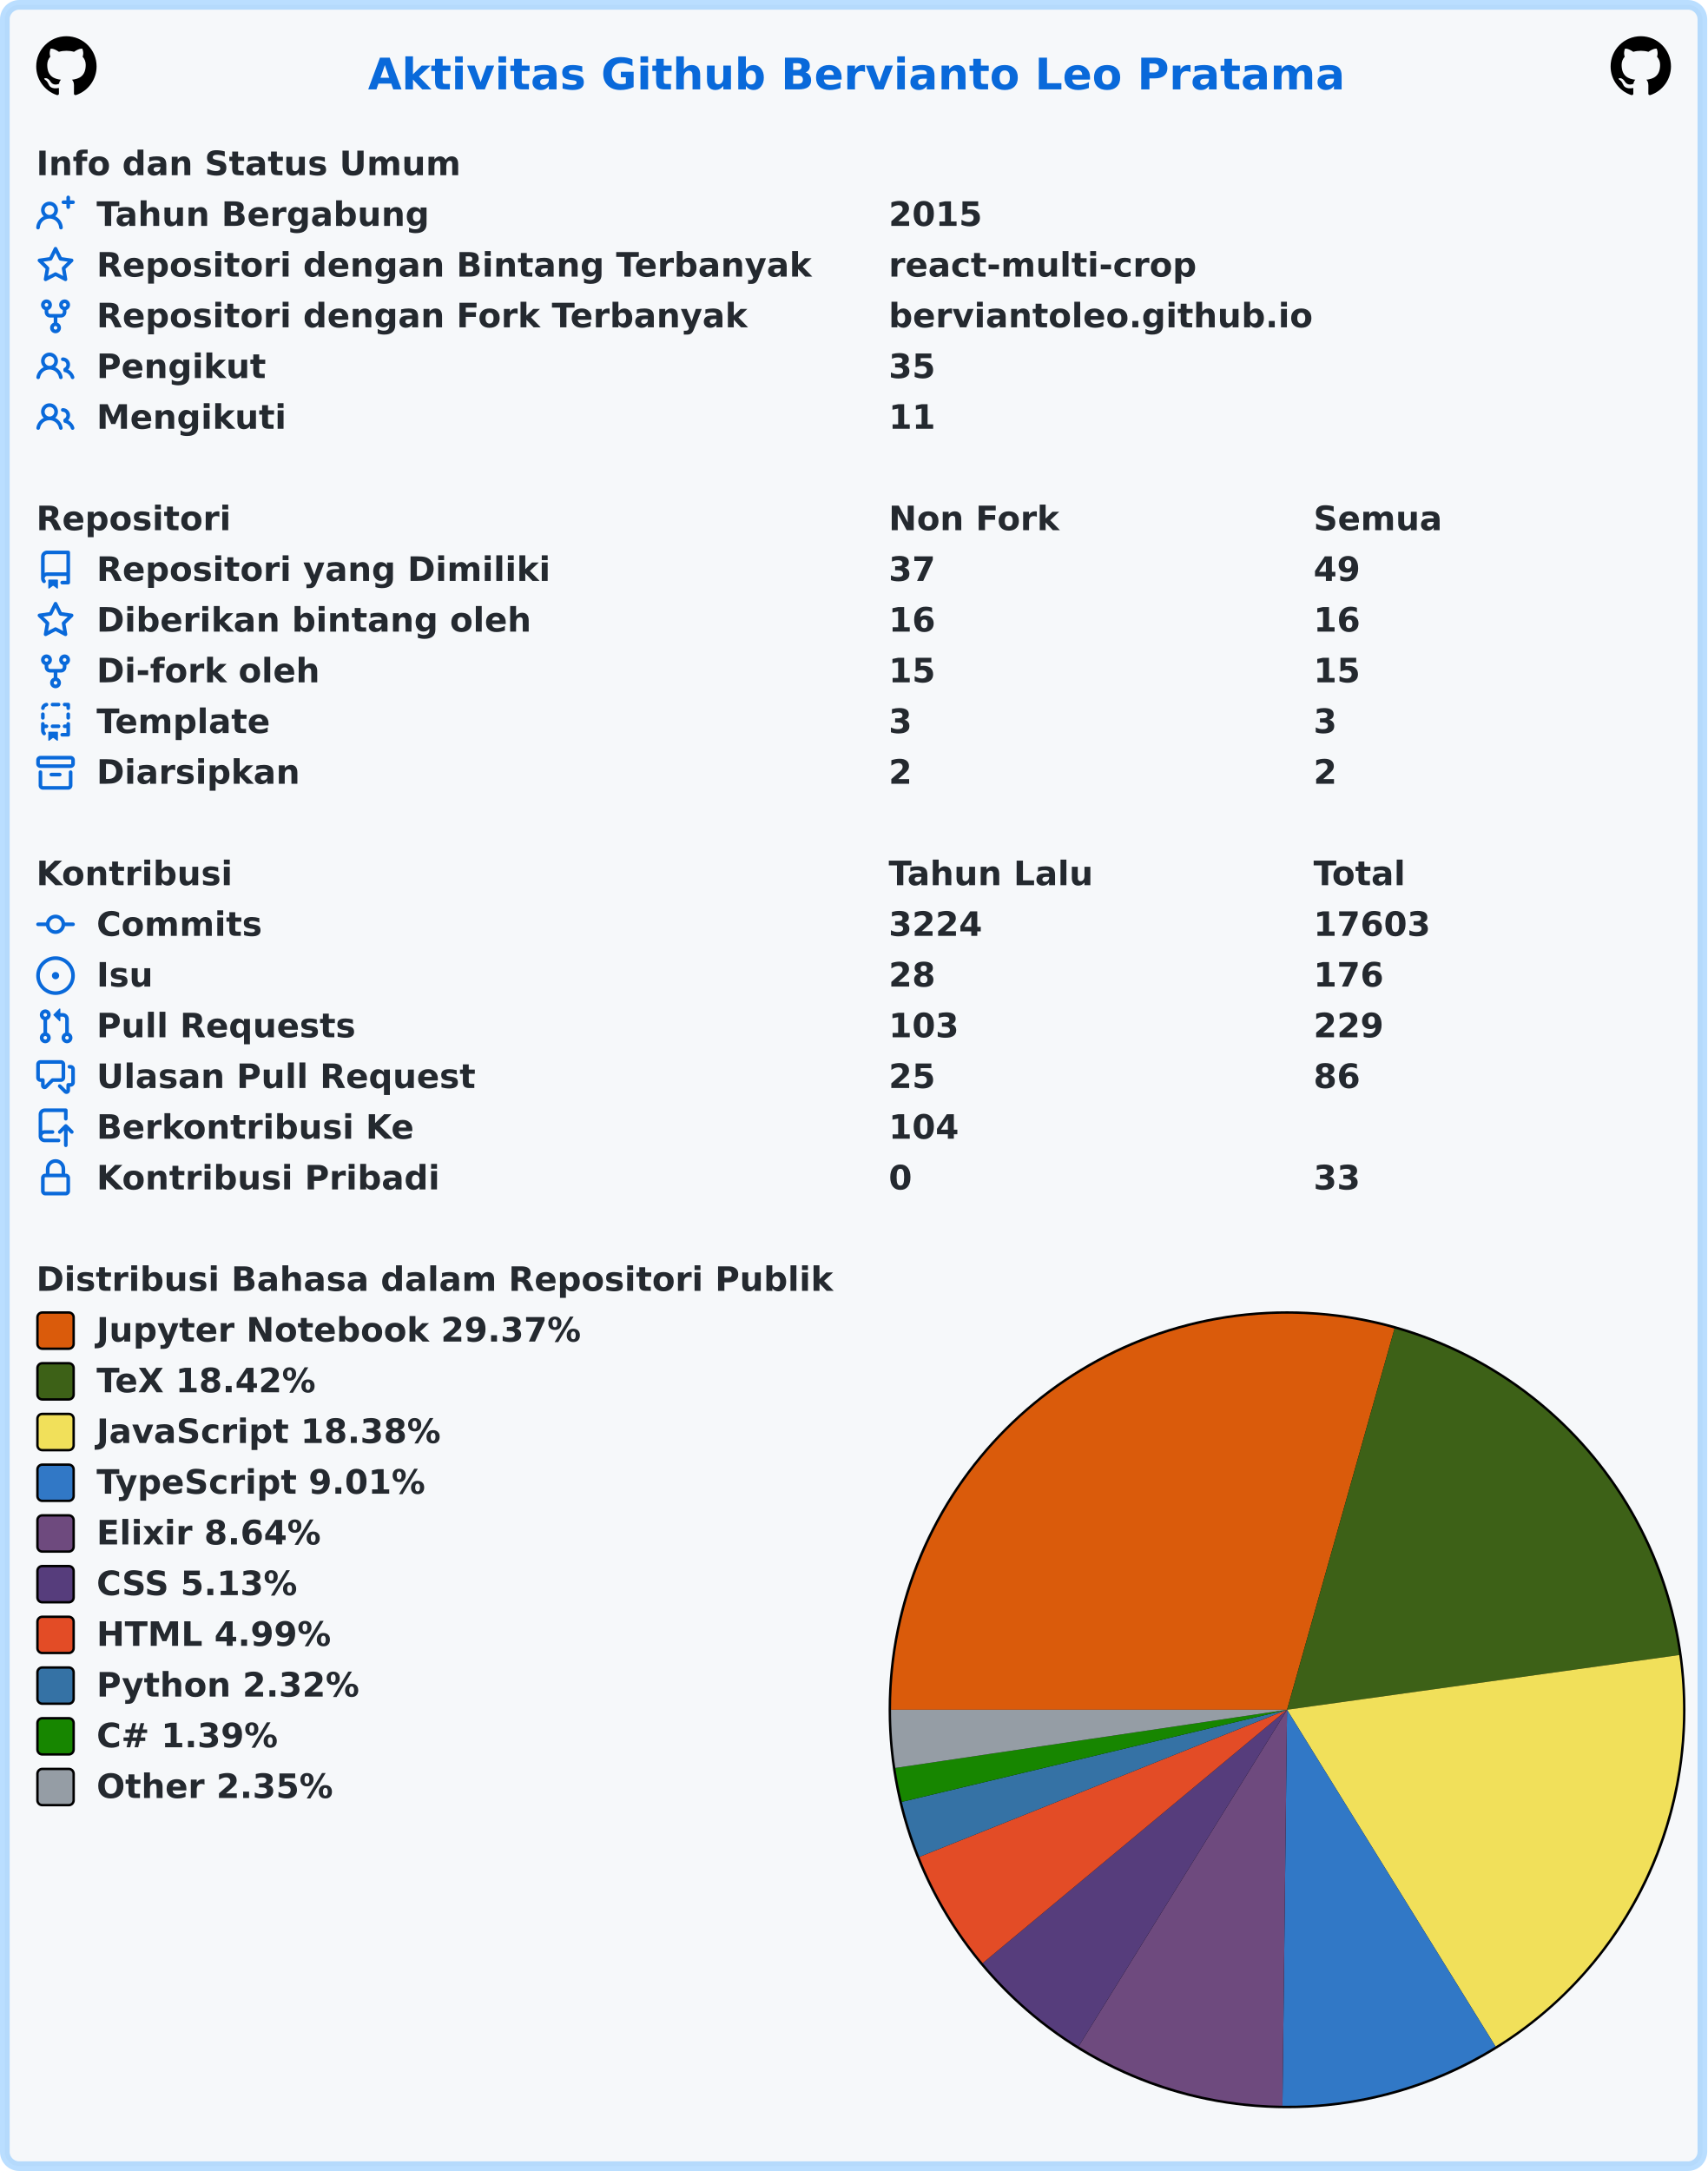
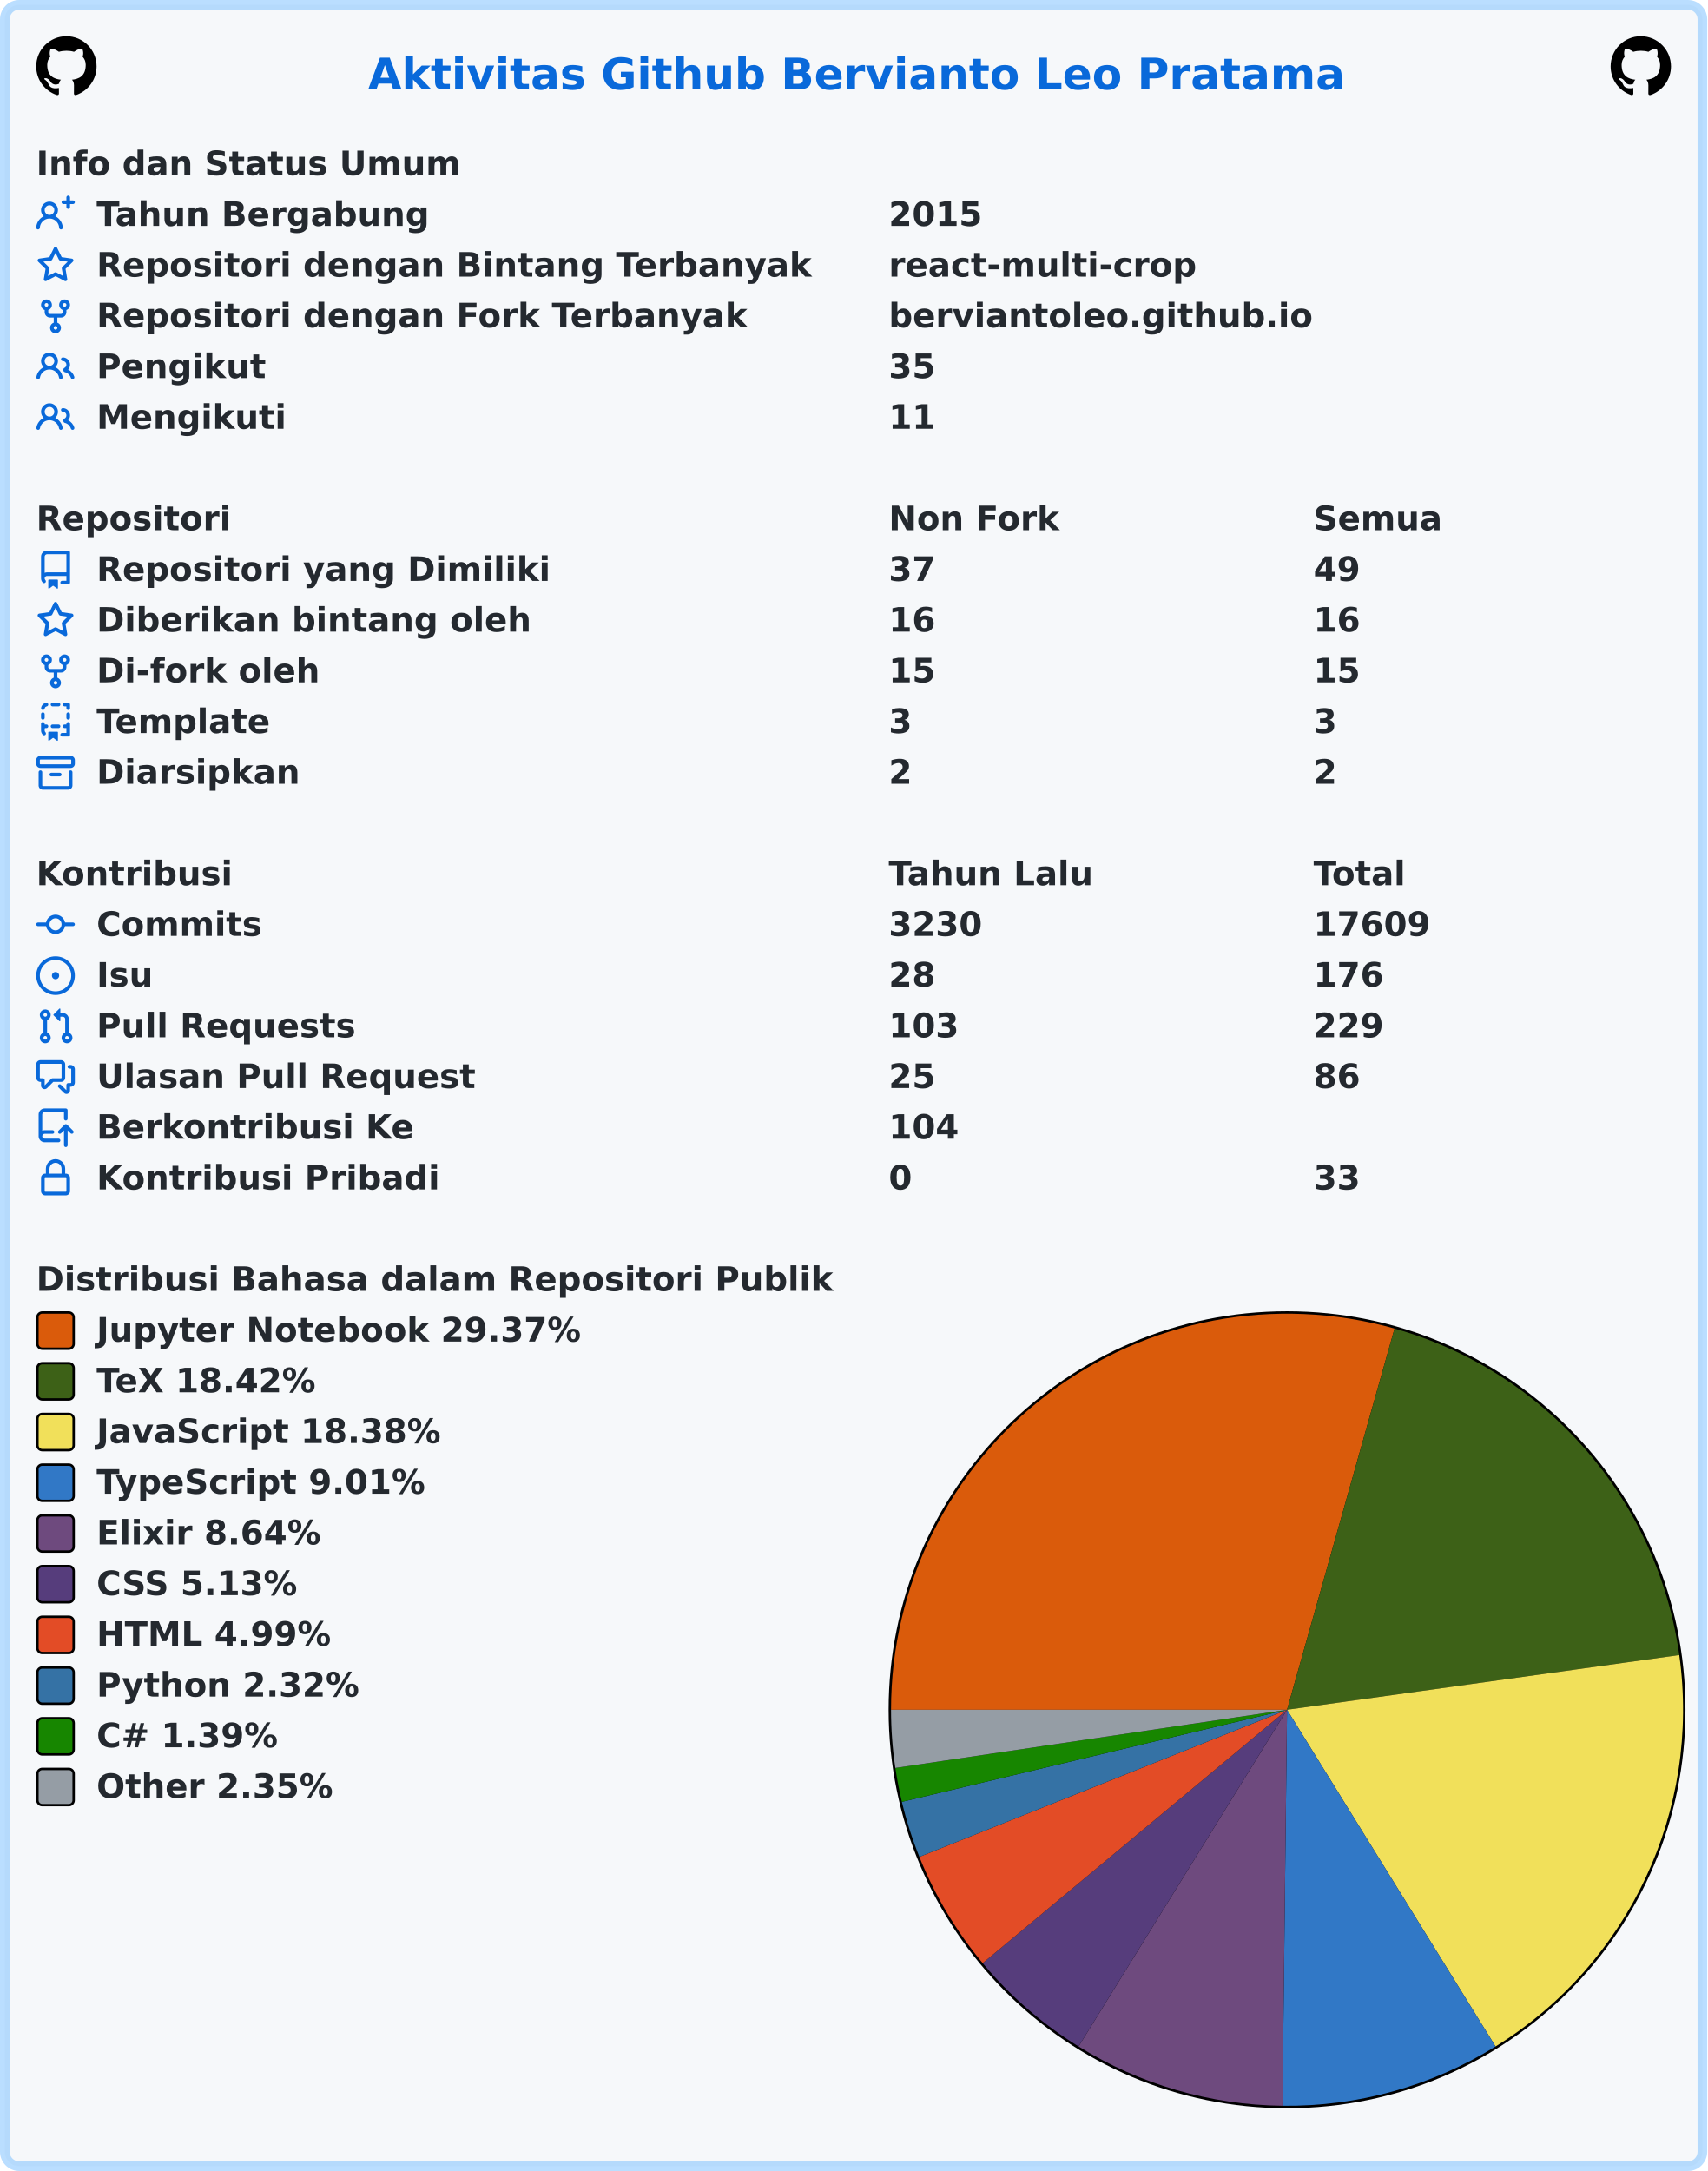
<svg xmlns="http://www.w3.org/2000/svg" width="707" height="899" viewBox="0 0 707 899" lang="id" xml:lang="id">
  <rect x="2" y="2" stroke-width="4" rx="6" width="703" height="895" stroke="rgba(84,174,255,0.4)" fill="#f6f8fa" />
  <g font-weight="600" font-size="110pt" font-family="Verdana,Geneva,DejaVu Sans,sans-serif" text-rendering="geometricPrecision">
    <text x="1239" y="301" lengthAdjust="spacingAndGlyphs" textLength="3261" transform="scale(0.123)" fill="#0969da">Aktivitas Github Bervianto Leo Pratama</text>
    <svg x="15" y="15" width="25" height="25" viewBox="0 0 16 16">
      <path fill="#000000" fill-rule="evenodd" d="M8 0C3.58 0 0 3.58 0 8c0 3.54 2.29 6.53 5.47 7.59.4.07.55-.17.55-.38 0-.19-.01-.82-.01-1.49-2.01.37-2.53-.49-2.69-.94-.09-.23-.48-.94-.82-1.13-.28-.15-.68-.52-.01-.53.63-.01 1.08.58 1.23.82.72 1.21 1.87.87 2.33.66.07-.52.28-.87.51-1.07-1.78-.2-3.64-.89-3.64-3.95 0-.87.31-1.59.82-2.15-.08-.2-.36-1.02.08-2.12 0 0 .67-.21 2.2.82.64-.18 1.32-.27 2-.27.68 0 1.36.09 2 .27 1.53-1.04 2.2-.82 2.2-.82.44 1.1.16 1.92.08 2.12.51.56.82 1.27.82 2.15 0 3.07-1.87 3.75-3.65 3.95.29.25.54.73.54 1.48 0 1.07-.01 1.93-.01 2.2 0 .21.15.46.55.38A8.013 8.013 0 0016 8c0-4.42-3.58-8-8-8z" />
    </svg>
    <svg x="667" y="15" width="25" height="25" viewBox="0 0 16 16">
      <path fill="#000000" fill-rule="evenodd" d="M8 0C3.58 0 0 3.58 0 8c0 3.54 2.29 6.53 5.47 7.59.4.07.55-.17.55-.38 0-.19-.01-.82-.01-1.49-2.01.37-2.53-.49-2.69-.94-.09-.23-.48-.94-.82-1.13-.28-.15-.68-.52-.01-.53.63-.01 1.08.58 1.23.82.72 1.21 1.87.87 2.33.66.07-.52.28-.87.51-1.07-1.78-.2-3.64-.89-3.64-3.95 0-.87.31-1.59.82-2.15-.08-.2-.36-1.02.08-2.12 0 0 .67-.21 2.2.82.64-.18 1.32-.27 2-.27.68 0 1.36.09 2 .27 1.53-1.04 2.2-.82 2.2-.82.44 1.1.16 1.92.08 2.12.51.56.82 1.27.82 2.15 0 3.07-1.87 3.75-3.65 3.95.29.25.54.73.54 1.48 0 1.07-.01 1.93-.01 2.2 0 .21.15.46.55.38A8.013 8.013 0 0016 8c0-4.42-3.58-8-8-8z" />
    </svg>
    <g transform="translate(0, 60)" fill="#24292f">
      <g transform="translate(15, 0)">
        <g transform="scale(0.095)">
          <text x="0" y="132" textLength="1852" lengthAdjust="spacingAndGlyphs">Info dan Status Umum</text>
        </g>
      </g>
      <g transform="translate(15, 21)">
        <path fill="#0969da" fill-rule="evenodd" d="M13.25 0a.75.75 0 01.75.75V2h1.25a.75.75 0 010 1.5H14v1.25a.75.75 0 01-1.5 0V3.5h-1.25a.75.75 0 010-1.5h1.25V.75a.75.75 0 01.75-.75zM5.5 4a2 2 0 100 4 2 2 0 000-4zm2.4 4.548a3.5 3.5 0 10-4.799 0 5.527 5.527 0 00-3.1 4.66.75.75 0 101.498.085A4.01 4.01 0 015.5 9.5a4.01 4.01 0 014.001 3.793.75.75 0 101.498-.086 5.527 5.527 0 00-3.1-4.659z" />
        <g transform="scale(0.095)">
          <text lengthAdjust="spacingAndGlyphs" textLength="1478" x="263" y="132">Tahun Bergabung</text>
          <text lengthAdjust="spacingAndGlyphs" textLength="420" x="3716" y="132">2015</text>
        </g>
      </g>
      <g transform="translate(15, 42)">
        <path fill="#0969da" fill-rule="evenodd" d="M8 .25a.75.75 0 01.673.418l1.882 3.815 4.21.612a.75.75 0 01.416 1.279l-3.046 2.97.719 4.192a.75.75 0 01-1.088.791L8 12.347l-3.766 1.98a.75.75 0 01-1.088-.79l.72-4.194L.818 6.374a.75.75 0 01.416-1.28l4.21-.611L7.327.668A.75.75 0 018 .25zm0 2.445L6.615 5.5a.75.75 0 01-.564.41l-3.097.45 2.24 2.184a.75.75 0 01.216.664l-.528 3.084 2.769-1.456a.75.75 0 01.698 0l2.77 1.456-.53-3.084a.75.75 0 01.216-.664l2.24-2.183-3.096-.45a.75.75 0 01-.564-.41L8 2.694v.001z" />
        <g transform="scale(0.095)">
          <text lengthAdjust="spacingAndGlyphs" textLength="3126" x="263" y="132">Repositori dengan Bintang Terbanyak</text>
          <text lengthAdjust="spacingAndGlyphs" textLength="1330" x="3716" y="132">react-multi-crop</text>
        </g>
      </g>
      <g transform="translate(15, 63)">
        <path fill="#0969da" fill-rule="evenodd" d="M5 3.25a.75.75 0 11-1.5 0 .75.75 0 011.5 0zm0 2.122a2.25 2.25 0 10-1.5 0v.878A2.25 2.25 0 005.75 8.5h1.5v2.128a2.251 2.251 0 101.5 0V8.5h1.5a2.25 2.25 0 002.25-2.25v-.878a2.25 2.25 0 10-1.5 0v.878a.75.75 0 01-.75.75h-4.5A.75.75 0 015 6.25v-.878zm3.75 7.378a.75.75 0 11-1.5 0 .75.75 0 011.5 0zm3-8.75a.75.75 0 100-1.5.75.75 0 000 1.5z" />
        <g transform="scale(0.095)">
          <text lengthAdjust="spacingAndGlyphs" textLength="2846" x="263" y="132">Repositori dengan Fork Terbanyak</text>
          <text lengthAdjust="spacingAndGlyphs" textLength="1821" x="3716" y="132">berviantoleo.github.io</text>
        </g>
      </g>
      <g transform="translate(15, 84)">
        <path fill="#0969da" fill-rule="evenodd" d="M5.5 3.5a2 2 0 100 4 2 2 0 000-4zM2 5.5a3.5 3.5 0 115.898 2.549 5.507 5.507 0 013.034 4.084.75.75 0 11-1.482.235 4.001 4.001 0 00-7.9 0 .75.75 0 01-1.482-.236A5.507 5.507 0 013.102 8.05 3.49 3.49 0 012 5.5zM11 4a.75.75 0 100 1.5 1.5 1.5 0 01.666 2.844.75.75 0 00-.416.672v.352a.75.75 0 00.574.73c1.2.289 2.162 1.2 2.522 2.372a.75.75 0 101.434-.44 5.01 5.01 0 00-2.56-3.012A3 3 0 0011 4z" />
        <g transform="scale(0.095)">
          <text lengthAdjust="spacingAndGlyphs" textLength="723" x="263" y="132">Pengikut</text>
          <text lengthAdjust="spacingAndGlyphs" textLength="210" x="3716" y="132">35</text>
        </g>
      </g>
      <g transform="translate(15, 105)">
        <path fill="#0969da" fill-rule="evenodd" d="M5.5 3.5a2 2 0 100 4 2 2 0 000-4zM2 5.5a3.5 3.5 0 115.898 2.549 5.507 5.507 0 013.034 4.084.75.75 0 11-1.482.235 4.001 4.001 0 00-7.9 0 .75.75 0 01-1.482-.236A5.507 5.507 0 013.102 8.05 3.49 3.49 0 012 5.5zM11 4a.75.75 0 100 1.5 1.5 1.5 0 01.666 2.844.75.75 0 00-.416.672v.352a.75.75 0 00.574.73c1.2.289 2.162 1.2 2.522 2.372a.75.75 0 101.434-.44 5.01 5.01 0 00-2.56-3.012A3 3 0 0011 4z" />
        <g transform="scale(0.095)">
          <text lengthAdjust="spacingAndGlyphs" textLength="813" x="263" y="132">Mengikuti</text>
          <text lengthAdjust="spacingAndGlyphs" textLength="210" x="3716" y="132">11</text>
        </g>
      </g>
    </g>
    <g transform="translate(0, 207)" fill="#24292f">
      <g transform="translate(15, 0)">
        <g transform="scale(0.095)">
          <text x="0" y="132" textLength="832" lengthAdjust="spacingAndGlyphs">Repositori</text>
          <text x="3716" y="132" textLength="740" lengthAdjust="spacingAndGlyphs">Non Fork</text>
          <text x="5568" y="132" textLength="573" lengthAdjust="spacingAndGlyphs">Semua</text>
        </g>
      </g>
      <g transform="translate(15, 21)">
        <path fill="#0969da" fill-rule="evenodd" d="M2 2.5A2.5 2.5 0 014.5 0h8.75a.75.75 0 01.75.75v12.5a.75.75 0 01-.75.75h-2.5a.75.75 0 110-1.5h1.75v-2h-8a1 1 0 00-.714 1.7.75.75 0 01-1.072 1.05A2.495 2.495 0 012 11.5v-9zm10.5-1V9h-8c-.356 0-.694.074-1 .208V2.5a1 1 0 011-1h8zM5 12.25v3.25a.25.25 0 00.4.2l1.45-1.087a.25.25 0 01.3 0L8.6 15.7a.25.25 0 00.4-.2v-3.25a.25.25 0 00-.25-.25h-3.5a.25.25 0 00-.25.25z" />
        <g transform="scale(0.095)">
          <text lengthAdjust="spacingAndGlyphs" textLength="1962" x="263" y="132">Repositori yang Dimiliki</text>
          <text lengthAdjust="spacingAndGlyphs" textLength="210" x="3716" y="132">37</text>
          <text lengthAdjust="spacingAndGlyphs" textLength="210" x="5568" y="132">49</text>
        </g>
      </g>
      <g transform="translate(15, 42)">
        <path fill="#0969da" fill-rule="evenodd" d="M8 .25a.75.75 0 01.673.418l1.882 3.815 4.21.612a.75.75 0 01.416 1.279l-3.046 2.97.719 4.192a.75.75 0 01-1.088.791L8 12.347l-3.766 1.98a.75.75 0 01-1.088-.79l.72-4.194L.818 6.374a.75.75 0 01.416-1.28l4.21-.611L7.327.668A.75.75 0 018 .25zm0 2.445L6.615 5.5a.75.75 0 01-.564.41l-3.097.45 2.24 2.184a.75.75 0 01.216.664l-.528 3.084 2.769-1.456a.75.75 0 01.698 0l2.77 1.456-.53-3.084a.75.75 0 01.216-.664l2.24-2.183-3.096-.45a.75.75 0 01-.564-.41L8 2.694v.001z" />
        <g transform="scale(0.095)">
          <text lengthAdjust="spacingAndGlyphs" textLength="1887" x="263" y="132">Diberikan bintang oleh</text>
          <text lengthAdjust="spacingAndGlyphs" textLength="210" x="3716" y="132">16</text>
          <text lengthAdjust="spacingAndGlyphs" textLength="210" x="5568" y="132">16</text>
        </g>
      </g>
      <g transform="translate(15, 63)">
        <path fill="#0969da" fill-rule="evenodd" d="M5 3.25a.75.75 0 11-1.5 0 .75.75 0 011.5 0zm0 2.122a2.25 2.25 0 10-1.5 0v.878A2.25 2.25 0 005.75 8.5h1.5v2.128a2.251 2.251 0 101.5 0V8.5h1.5a2.25 2.25 0 002.25-2.25v-.878a2.25 2.25 0 10-1.5 0v.878a.75.75 0 01-.75.75h-4.5A.75.75 0 015 6.25v-.878zm3.75 7.378a.75.75 0 11-1.5 0 .75.75 0 011.5 0zm3-8.75a.75.75 0 100-1.5.75.75 0 000 1.5z" />
        <g transform="scale(0.095)">
          <text lengthAdjust="spacingAndGlyphs" textLength="963" x="263" y="132">Di-fork oleh</text>
          <text lengthAdjust="spacingAndGlyphs" textLength="210" x="3716" y="132">15</text>
          <text lengthAdjust="spacingAndGlyphs" textLength="210" x="5568" y="132">15</text>
        </g>
      </g>
      <g transform="translate(15, 84)">
        <path fill="#0969da" fill-rule="evenodd" d="M6 .75A.75.75 0 016.75 0h2.5a.75.75 0 010 1.5h-2.5A.75.75 0 016 .75zm5 0a.75.75 0 01.75-.75h1.5a.75.75 0 01.75.75v1.5a.75.75 0 01-1.5 0V1.5h-.75A.75.75 0 0111 .75zM4.992.662a.75.75 0 01-.636.848c-.436.063-.783.41-.846.846a.75.75 0 01-1.485-.212A2.501 2.501 0 014.144.025a.75.75 0 01.848.637zM2.75 4a.75.75 0 01.75.75v1.5a.75.75 0 01-1.5 0v-1.5A.75.75 0 012.75 4zm10.5 0a.75.75 0 01.75.75v1.5a.75.75 0 01-1.5 0v-1.5a.75.75 0 01.75-.75zM2.75 8a.75.75 0 01.75.75v.268A1.72 1.72 0 013.75 9h.5a.75.75 0 010 1.5h-.5a.25.25 0 00-.25.25v.75c0 .28.114.532.3.714a.75.75 0 01-1.05 1.072A2.495 2.495 0 012 11.5V8.75A.75.75 0 012.75 8zm10.5 0a.75.75 0 01.75.75v4.5a.75.75 0 01-.75.75h-2.5a.75.75 0 010-1.5h1.75v-2h-.75a.75.75 0 010-1.5h.75v-.25a.75.75 0 01.75-.75zM6 9.75A.75.75 0 016.75 9h2.5a.75.75 0 010 1.5h-2.5A.75.75 0 016 9.75zm-1 2.5v3.25a.25.25 0 00.4.2l1.45-1.087a.25.25 0 01.3 0L8.6 15.7a.25.25 0 00.4-.2v-3.25a.25.25 0 00-.25-.25h-3.5a.25.25 0 00-.25.25z" />
        <g transform="scale(0.095)">
          <text lengthAdjust="spacingAndGlyphs" textLength="783" x="263" y="132">Template</text>
          <text lengthAdjust="spacingAndGlyphs" textLength="105" x="3716" y="132">3</text>
          <text lengthAdjust="spacingAndGlyphs" textLength="105" x="5568" y="132">3</text>
        </g>
      </g>
      <g transform="translate(15, 105)">
        <path fill="#0969da" fill-rule="evenodd" d="M1.75 2.5a.25.25 0 00-.25.25v1.5c0 .138.112.25.25.25h12.5a.25.25 0 00.25-.25v-1.5a.25.25 0 00-.25-.25H1.75zM0 2.75C0 1.784.784 1 1.75 1h12.5c.966 0 1.75.784 1.75 1.75v1.5A1.75 1.75 0 0114.25 6H1.75A1.75 1.75 0 010 4.25v-1.5zM1.75 7a.75.75 0 01.75.75v5.5c0 .138.112.25.25.25h10.5a.25.25 0 00.25-.25v-5.5a.75.75 0 111.5 0v5.5A1.75 1.75 0 0113.25 15H2.75A1.75 1.75 0 011 13.25v-5.5A.75.75 0 011.75 7zm4.5 1a.75.75 0 000 1.5h3.5a.75.75 0 100-1.5h-3.5z" />
        <g transform="scale(0.095)">
          <text lengthAdjust="spacingAndGlyphs" textLength="880" x="263" y="132">Diarsipkan</text>
          <text lengthAdjust="spacingAndGlyphs" textLength="105" x="3716" y="132">2</text>
          <text lengthAdjust="spacingAndGlyphs" textLength="105" x="5568" y="132">2</text>
        </g>
      </g>
    </g>
    <g transform="translate(0, 354)" fill="#24292f">
      <g transform="translate(15, 0)">
        <g transform="scale(0.095)">
          <text x="0" y="132" textLength="834" lengthAdjust="spacingAndGlyphs">Kontribusi</text>
          <text x="3716" y="132" textLength="914" lengthAdjust="spacingAndGlyphs">Tahun Lalu</text>
          <text x="5568" y="132" textLength="414" lengthAdjust="spacingAndGlyphs">Total</text>
        </g>
      </g>
      <g transform="translate(15, 21)">
        <path fill="#0969da" fill-rule="evenodd" d="M10.5 7.75a2.5 2.5 0 11-5 0 2.5 2.5 0 015 0zm1.43.75a4.002 4.002 0 01-7.86 0H.75a.75.75 0 110-1.5h3.32a4.001 4.001 0 017.86 0h3.32a.75.75 0 110 1.5h-3.32z" />
        <g transform="scale(0.095)">
          <text lengthAdjust="spacingAndGlyphs" textLength="734" x="263" y="132">Commits</text>
-           <text lengthAdjust="spacingAndGlyphs" textLength="420" x="3716" y="132">3224</text>
-           <text lengthAdjust="spacingAndGlyphs" textLength="525" x="5568" y="132">17603</text>
+           <text lengthAdjust="spacingAndGlyphs" textLength="420" x="3716" y="132">3230</text>
+           <text lengthAdjust="spacingAndGlyphs" textLength="525" x="5568" y="132">17609</text>
        </g>
      </g>
      <g transform="translate(15, 42)">
        <path fill="#0969da" d="M8 9.5a1.5 1.5 0 100-3 1.5 1.5 0 000 3z" />
        <path fill="#0969da" fill-rule="evenodd" d="M8 0a8 8 0 100 16A8 8 0 008 0zM1.5 8a6.5 6.5 0 1113 0 6.5 6.5 0 01-13 0z" />
        <g transform="scale(0.095)">
          <text lengthAdjust="spacingAndGlyphs" textLength="238" x="263" y="132">Isu</text>
          <text lengthAdjust="spacingAndGlyphs" textLength="210" x="3716" y="132">28</text>
          <text lengthAdjust="spacingAndGlyphs" textLength="315" x="5568" y="132">176</text>
        </g>
      </g>
      <g transform="translate(15, 63)">
        <path fill="#0969da" fill-rule="evenodd" d="M7.177 3.073L9.573.677A.25.25 0 0110 .854v4.792a.25.25 0 01-.427.177L7.177 3.427a.25.25 0 010-.354zM3.75 2.5a.75.75 0 100 1.5.75.75 0 000-1.5zm-2.25.75a2.25 2.25 0 113 2.122v5.256a2.251 2.251 0 11-1.5 0V5.372A2.25 2.25 0 011.5 3.25zM11 2.5h-1V4h1a1 1 0 011 1v5.628a2.251 2.251 0 101.5 0V5A2.5 2.5 0 0011 2.5zm1 10.25a.75.75 0 111.5 0 .75.75 0 01-1.5 0zM3.75 12a.75.75 0 100 1.5.75.75 0 000-1.5z" />
        <g transform="scale(0.095)">
          <text lengthAdjust="spacingAndGlyphs" textLength="1113" x="263" y="132">Pull Requests</text>
          <text lengthAdjust="spacingAndGlyphs" textLength="315" x="3716" y="132">103</text>
          <text lengthAdjust="spacingAndGlyphs" textLength="315" x="5568" y="132">229</text>
        </g>
      </g>
      <g transform="translate(15, 84)">
        <path fill="#0969da" fill-rule="evenodd" d="M1.5 2.75a.25.25 0 01.25-.25h8.5a.25.25 0 01.25.25v5.5a.25.25 0 01-.25.25h-3.5a.75.75 0 00-.53.22L3.5 11.44V9.25a.75.75 0 00-.75-.75h-1a.25.25 0 01-.25-.25v-5.5zM1.75 1A1.75 1.75 0 000 2.75v5.5C0 9.216.784 10 1.75 10H2v1.543a1.457 1.457 0 002.487 1.03L7.061 10h3.189A1.75 1.75 0 0012 8.25v-5.5A1.75 1.75 0 0010.25 1h-8.5zM14.5 4.75a.25.25 0 00-.25-.25h-.5a.75.75 0 110-1.5h.5c.966 0 1.75.784 1.75 1.75v5.5A1.75 1.75 0 0114.25 12H14v1.543a1.457 1.457 0 01-2.487 1.03L9.22 12.28a.75.75 0 111.06-1.06l2.22 2.22v-2.19a.75.75 0 01.75-.75h1a.25.25 0 00.25-.25v-5.5z" />
        <g transform="scale(0.095)">
          <text lengthAdjust="spacingAndGlyphs" textLength="1640" x="263" y="132">Ulasan Pull Request</text>
          <text lengthAdjust="spacingAndGlyphs" textLength="210" x="3716" y="132">25</text>
          <text lengthAdjust="spacingAndGlyphs" textLength="210" x="5568" y="132">86</text>
        </g>
      </g>
      <g transform="translate(15, 105)">
        <path fill="#0969da" fill-rule="evenodd" d="M1 2.5A2.5 2.5 0 013.5 0h8.75a.75.75 0 01.75.75v3.5a.75.75 0 01-1.5 0V1.5h-8a1 1 0 00-1 1v6.708A2.492 2.492 0 013.5 9h3.25a.75.75 0 010 1.5H3.5a1 1 0 100 2h5.75a.75.75 0 010 1.5H3.5A2.5 2.5 0 011 11.5v-9zm13.23 7.79a.75.75 0 001.06-1.06l-2.505-2.505a.75.75 0 00-1.06 0L9.22 9.229a.75.75 0 001.06 1.061l1.225-1.224v6.184a.75.75 0 001.5 0V9.066l1.224 1.224z" />
        <g transform="scale(0.095)">
          <text lengthAdjust="spacingAndGlyphs" textLength="1366" x="263" y="132">Berkontribusi Ke</text>
          <text lengthAdjust="spacingAndGlyphs" textLength="315" x="3716" y="132">104</text>
        </g>
      </g>
      <g transform="translate(15, 126)">
        <path fill="#0969da" fill-rule="evenodd" d="M4 4v2h-.25A1.75 1.75 0 002 7.75v5.5c0 .966.784 1.75 1.75 1.75h8.5A1.75 1.75 0 0014 13.25v-5.5A1.75 1.75 0 0012.25 6H12V4a4 4 0 10-8 0zm6.5 2V4a2.5 2.5 0 00-5 0v2h5zM12 7.5h.25a.25.25 0 01.25.25v5.5a.25.25 0 01-.25.25h-8.5a.25.25 0 01-.25-.25v-5.5a.25.25 0 01.25-.25H12z" />
        <g transform="scale(0.095)">
          <text lengthAdjust="spacingAndGlyphs" textLength="1456" x="263" y="132">Kontribusi Pribadi</text>
          <text lengthAdjust="spacingAndGlyphs" textLength="105" x="3716" y="132">0</text>
          <text lengthAdjust="spacingAndGlyphs" textLength="210" x="5568" y="132">33</text>
        </g>
      </g>
    </g>
    <g transform="translate(0, 522)" fill="#24292f">
      <g transform="translate(15, 0)">
        <g transform="scale(0.095)">
          <text x="0" y="132" textLength="3438" lengthAdjust="spacingAndGlyphs">Distribusi Bahasa dalam Repositori Publik</text>
        </g>
      </g>
      <g transform="translate(368, 21)">
        <circle cx="165" cy="165" r="165" fill="#000000" />
      </g>
      <g transform="translate(369, 22)">
        <path fill-rule="evenodd" fill="#DA5B0B" d="M 0.0,164 A 164 164 0 0 1 208.515 6.157 L 164,164 Z" />
        <path fill-rule="evenodd" fill="#3D6117" d="M 208.515,6.157 A 164 164 0 0 1 326.428 141.346 L 164,164 Z" />
        <path fill-rule="evenodd" fill="#f1e05a" d="M 326.428,141.346 A 164 164 0 0 1 250.348 303.427 L 164,164 Z" />
        <path fill-rule="evenodd" fill="#3178c6" d="M 250.348,303.427 A 164 164 0 0 1 162.099 327.989 L 164,164 Z" />
        <path fill-rule="evenodd" fill="#6e4a7e" d="M 162.099,327.989 A 164 164 0 0 1 77.655 303.429 L 164,164 Z" />
        <path fill-rule="evenodd" fill="#563d7c" d="M 77.655,303.429 A 164 164 0 0 1 37.954 268.921 L 164,164 Z" />
        <path fill-rule="evenodd" fill="#e34c26" d="M 37.954,268.921 A 164 164 0 0 1 11.735 224.921 L 164,164 Z" />
        <path fill-rule="evenodd" fill="#3572A5" d="M 11.735,224.921 A 164 164 0 0 1 4.497 202.14 L 164,164 Z" />
        <path fill-rule="evenodd" fill="#178600" d="M 4.497,202.14 A 164 164 0 0 1 1.779 188.091 L 164,164 Z" />
        <path fill-rule="evenodd" fill="#959da5" d="M 1.779,188.091 A 164 164 0 0 1 0.0 164 L 164,164 Z" />
      </g>
      <g transform="translate(15, 21)">
        <rect x="0.5" y="0.5" rx="2" width="15" height="15" fill="#DA5B0B" stroke-width="1" stroke="#000000" />
        <text transform="scale(0.095)" x="263" y="132" textLength="2126" lengthAdjust="spacingAndGlyphs">Jupyter Notebook 29.37%</text>
      </g>
      <g transform="translate(15, 42)">
        <rect x="0.5" y="0.5" rx="2" width="15" height="15" fill="#3D6117" stroke-width="1" stroke="#000000" />
        <text transform="scale(0.095)" x="263" y="132" textLength="999" lengthAdjust="spacingAndGlyphs">TeX 18.42%</text>
      </g>
      <g transform="translate(15, 63)">
        <rect x="0.5" y="0.5" rx="2" width="15" height="15" fill="#f1e05a" stroke-width="1" stroke="#000000" />
        <text transform="scale(0.095)" x="263" y="132" textLength="1516" lengthAdjust="spacingAndGlyphs">JavaScript 18.38%</text>
      </g>
      <g transform="translate(15, 84)">
        <rect x="0.5" y="0.5" rx="2" width="15" height="15" fill="#3178c6" stroke-width="1" stroke="#000000" />
        <text transform="scale(0.095)" x="263" y="132" textLength="1462" lengthAdjust="spacingAndGlyphs">TypeScript 9.01%</text>
      </g>
      <g transform="translate(15, 105)">
        <rect x="0.5" y="0.5" rx="2" width="15" height="15" fill="#6e4a7e" stroke-width="1" stroke="#000000" />
        <text transform="scale(0.095)" x="263" y="132" textLength="987" lengthAdjust="spacingAndGlyphs">Elixir 8.64%</text>
      </g>
      <g transform="translate(15, 126)">
        <rect x="0.5" y="0.5" rx="2" width="15" height="15" fill="#563d7c" stroke-width="1" stroke="#000000" />
        <text transform="scale(0.095)" x="263" y="132" textLength="903" lengthAdjust="spacingAndGlyphs">CSS 5.13%</text>
      </g>
      <g transform="translate(15, 147)">
        <rect x="0.5" y="0.5" rx="2" width="15" height="15" fill="#e34c26" stroke-width="1" stroke="#000000" />
        <text transform="scale(0.095)" x="263" y="132" textLength="1036" lengthAdjust="spacingAndGlyphs">HTML 4.99%</text>
      </g>
      <g transform="translate(15, 168)">
        <rect x="0.5" y="0.5" rx="2" width="15" height="15" fill="#3572A5" stroke-width="1" stroke="#000000" />
        <text transform="scale(0.095)" x="263" y="132" textLength="1149" lengthAdjust="spacingAndGlyphs">Python 2.32%</text>
      </g>
      <g transform="translate(15, 189)">
        <rect x="0.5" y="0.5" rx="2" width="15" height="15" fill="#178600" stroke-width="1" stroke="#000000" />
        <text transform="scale(0.095)" x="263" y="132" textLength="831" lengthAdjust="spacingAndGlyphs">C# 1.39%</text>
      </g>
      <g transform="translate(15, 210)">
        <rect x="0.5" y="0.5" rx="2" width="15" height="15" fill="#959da5" stroke-width="1" stroke="#000000" />
        <text transform="scale(0.095)" x="263" y="132" textLength="1047" lengthAdjust="spacingAndGlyphs">Other 2.35%</text>
      </g>
    </g>
  </g>
</svg>
